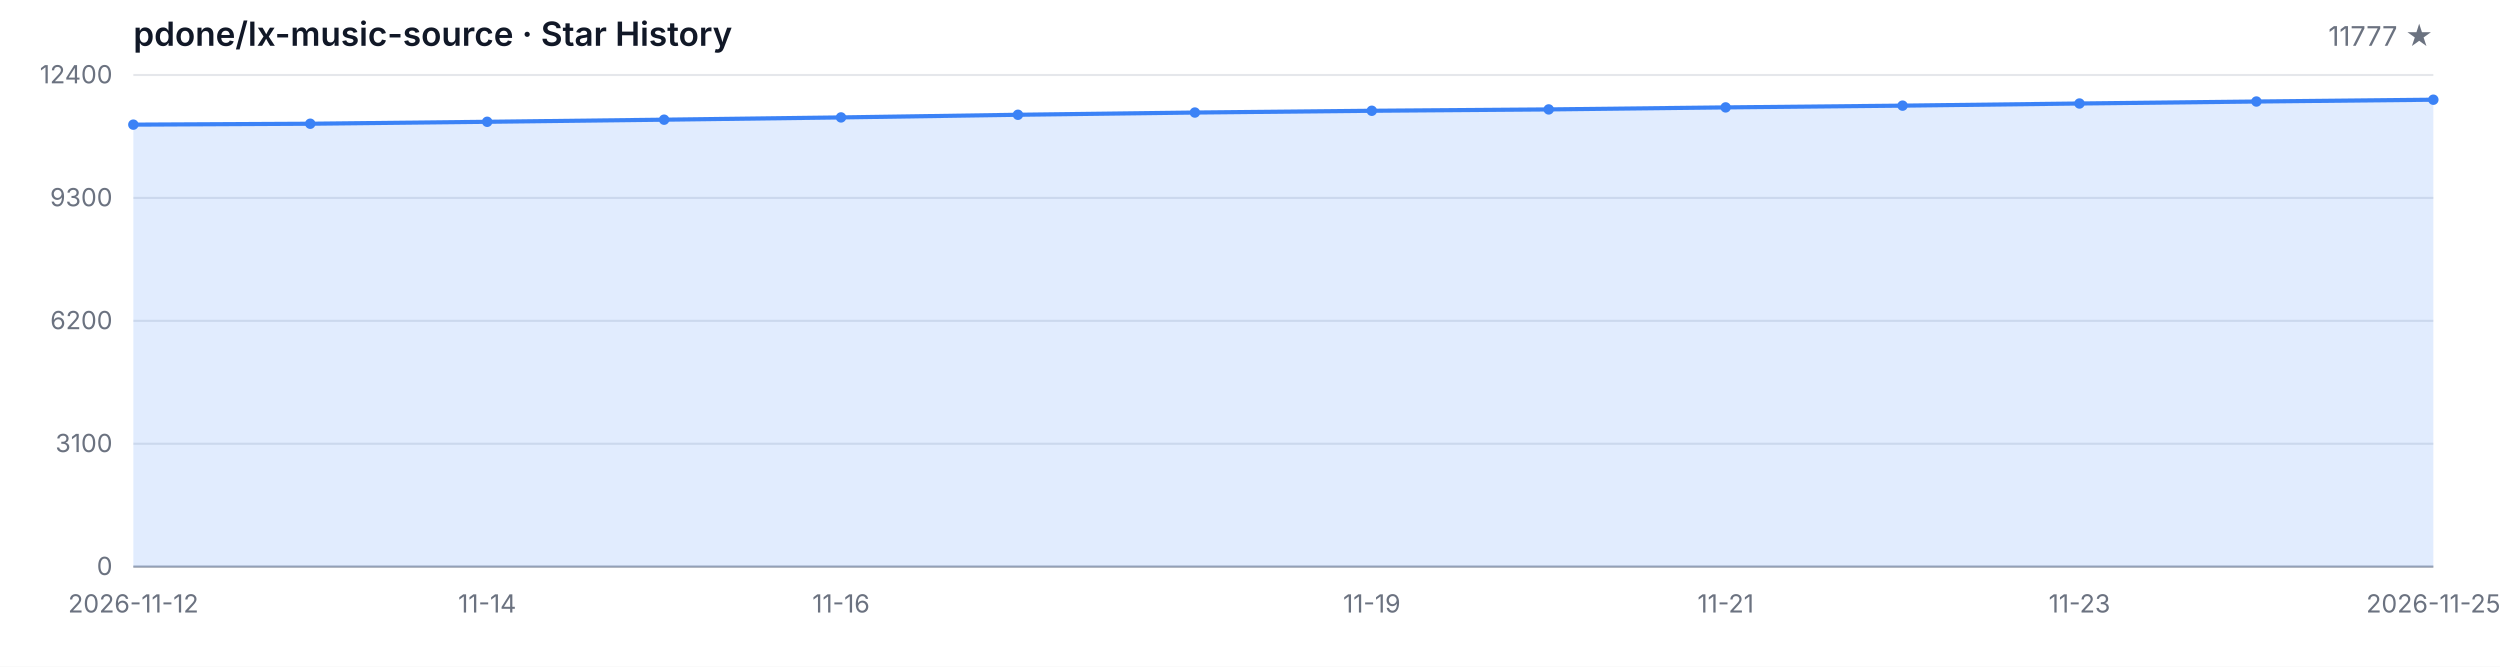
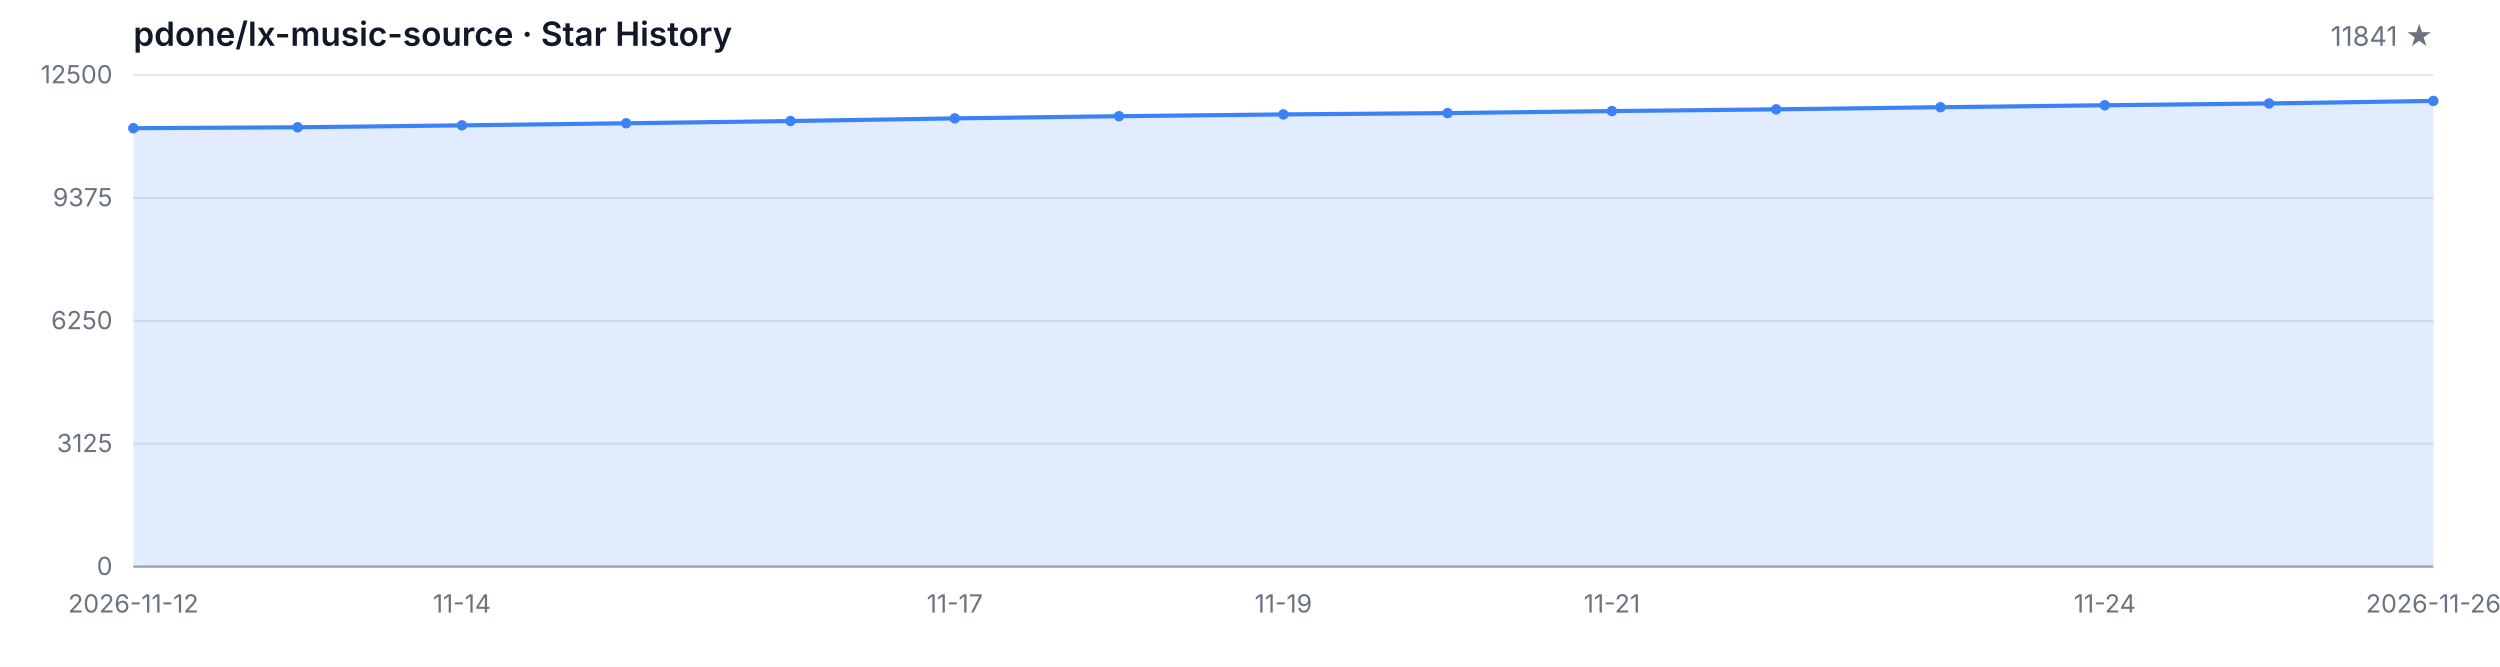
<svg xmlns="http://www.w3.org/2000/svg" width="1200" height="320" viewBox="0 0 1200 320" role="img" aria-label="Star History">
  <style>
  .bg { fill: #ffffff; }
  .grid { stroke: #e5e7eb; stroke-width: 1; }
  .axis { stroke: #9ca3af; stroke-width: 1; }
  .area { fill: rgba(59, 130, 246, 0.15); }
  .line { fill: none; stroke: #3b82f6; stroke-width: 2; stroke-linejoin: round; stroke-linecap: round; }
  .dot { fill: #3b82f6; }
  .tlabel { fill: #6b7280; font-family: -apple-system, BlinkMacSystemFont, 'Segoe UI', sans-serif; font-size: 12px; }
  .title { fill: #111827; font-family: -apple-system, BlinkMacSystemFont, 'Segoe UI', sans-serif; font-size: 16px; font-weight: 600; }
  .subtitle { fill: #6b7280; font-family: -apple-system, BlinkMacSystemFont, 'Segoe UI', sans-serif; font-size: 13px; }
  @media (prefers-color-scheme: dark) {
    .bg { fill: #0d1117; }
    .grid { stroke: #21262d; }
    .axis { stroke: #484f58; }
    .area { fill: rgba(58, 132, 255, 0.18); }
    .line { stroke: #58a6ff; }
    .dot { fill: #58a6ff; }
    .tlabel { fill: #8b949e; }
    .title { fill: #c9d1d9; }
    .subtitle { fill: #8b949e; }
  }
</style>
  <rect class="bg" width="1200" height="320" />
  <text class="title" x="64" y="22">pdone/lx-music-source · Star History</text>
-   <text class="subtitle" x="1168" y="22" text-anchor="end">11777 ★</text>
+   <text class="subtitle" x="1168" y="22" text-anchor="end">11841 ★</text>
  <line class="grid" x1="64" y1="272.00" x2="1168" y2="272.00" />
  <line class="grid" x1="64" y1="213.00" x2="1168" y2="213.00" />
  <line class="grid" x1="64" y1="154.00" x2="1168" y2="154.00" />
  <line class="grid" x1="64" y1="95.00" x2="1168" y2="95.00" />
  <line class="grid" x1="64" y1="36.00" x2="1168" y2="36.00" />
  <text class="tlabel" x="54" y="276.00" text-anchor="end">0</text>
-   <text class="tlabel" x="54" y="217.00" text-anchor="end">3100</text>
-   <text class="tlabel" x="54" y="158.00" text-anchor="end">6200</text>
-   <text class="tlabel" x="54" y="99.00" text-anchor="end">9300</text>
-   <text class="tlabel" x="54" y="40.00" text-anchor="end">12400</text>
+   <text class="tlabel" x="54" y="217.00" text-anchor="end">3125</text>
+   <text class="tlabel" x="54" y="158.00" text-anchor="end">6250</text>
+   <text class="tlabel" x="54" y="99.00" text-anchor="end">9375</text>
+   <text class="tlabel" x="54" y="40.00" text-anchor="end">12500</text>
  <line class="axis" x1="64" y1="272" x2="1168" y2="272" />
-   <path class="area" d="M 64.00 272.00 L 64.00 59.83 L 148.92 59.39 L 233.85 58.46 L 318.77 57.45 L 403.69 56.36 L 488.62 55.09 L 573.54 54.02 L 658.46 53.17 L 743.38 52.52 L 828.31 51.55 L 913.23 50.71 L 998.15 49.68 L 1083.08 48.73 L 1168.00 47.86 L 1168.00 272.00 Z" />
-   <path class="line" d="M 64.00 59.83 L 148.92 59.39 L 233.85 58.46 L 318.77 57.45 L 403.69 56.36 L 488.62 55.09 L 573.54 54.02 L 658.46 53.17 L 743.38 52.52 L 828.31 51.55 L 913.23 50.71 L 998.15 49.68 L 1083.08 48.73 L 1168.00 47.86" />
-   <circle class="dot" cx="64.00" cy="59.83" r="2.5" />
-   <circle class="dot" cx="148.92" cy="59.39" r="2.5" />
-   <circle class="dot" cx="233.85" cy="58.46" r="2.5" />
-   <circle class="dot" cx="318.77" cy="57.45" r="2.5" />
-   <circle class="dot" cx="403.69" cy="56.36" r="2.5" />
-   <circle class="dot" cx="488.62" cy="55.09" r="2.5" />
-   <circle class="dot" cx="573.54" cy="54.02" r="2.5" />
-   <circle class="dot" cx="658.46" cy="53.17" r="2.5" />
-   <circle class="dot" cx="743.38" cy="52.52" r="2.5" />
-   <circle class="dot" cx="828.31" cy="51.55" r="2.5" />
-   <circle class="dot" cx="913.23" cy="50.71" r="2.5" />
-   <circle class="dot" cx="998.15" cy="49.68" r="2.5" />
-   <circle class="dot" cx="1083.08" cy="48.73" r="2.5" />
-   <circle class="dot" cx="1168.00" cy="47.86" r="2.5" />
+   <path class="area" d="M 64.00 272.00 L 64.00 61.53 L 142.86 61.09 L 221.71 60.17 L 300.57 59.17 L 379.43 58.09 L 458.29 56.82 L 537.14 55.77 L 616.00 54.92 L 694.86 54.28 L 773.71 53.31 L 852.57 52.48 L 931.43 51.46 L 1010.29 50.52 L 1089.14 49.65 L 1168.00 48.44 L 1168.00 272.00 Z" />
+   <path class="line" d="M 64.00 61.53 L 142.86 61.09 L 221.71 60.17 L 300.57 59.17 L 379.43 58.09 L 458.29 56.82 L 537.14 55.77 L 616.00 54.92 L 694.86 54.28 L 773.71 53.31 L 852.57 52.48 L 931.43 51.46 L 1010.29 50.52 L 1089.14 49.65 L 1168.00 48.44" />
+   <circle class="dot" cx="64.00" cy="61.53" r="2.5" />
+   <circle class="dot" cx="142.86" cy="61.09" r="2.5" />
+   <circle class="dot" cx="221.71" cy="60.17" r="2.5" />
+   <circle class="dot" cx="300.57" cy="59.17" r="2.5" />
+   <circle class="dot" cx="379.43" cy="58.09" r="2.5" />
+   <circle class="dot" cx="458.29" cy="56.82" r="2.5" />
+   <circle class="dot" cx="537.14" cy="55.77" r="2.5" />
+   <circle class="dot" cx="616.00" cy="54.92" r="2.5" />
+   <circle class="dot" cx="694.86" cy="54.28" r="2.5" />
+   <circle class="dot" cx="773.71" cy="53.31" r="2.5" />
+   <circle class="dot" cx="852.57" cy="52.48" r="2.5" />
+   <circle class="dot" cx="931.43" cy="51.46" r="2.5" />
+   <circle class="dot" cx="1010.29" cy="50.52" r="2.5" />
+   <circle class="dot" cx="1089.14" cy="49.65" r="2.5" />
+   <circle class="dot" cx="1168.00" cy="48.44" r="2.5" />
  <text class="tlabel" x="64.00" y="294" text-anchor="middle">2026-11-12</text>
-   <text class="tlabel" x="233.85" y="294" text-anchor="middle">11-14</text>
-   <text class="tlabel" x="403.69" y="294" text-anchor="middle">11-16</text>
-   <text class="tlabel" x="658.46" y="294" text-anchor="middle">11-19</text>
-   <text class="tlabel" x="828.31" y="294" text-anchor="middle">11-21</text>
-   <text class="tlabel" x="998.15" y="294" text-anchor="middle">11-23</text>
-   <text class="tlabel" x="1168.00" y="294" text-anchor="middle">2026-11-25</text>
+   <text class="tlabel" x="221.71" y="294" text-anchor="middle">11-14</text>
+   <text class="tlabel" x="458.29" y="294" text-anchor="middle">11-17</text>
+   <text class="tlabel" x="616.00" y="294" text-anchor="middle">11-19</text>
+   <text class="tlabel" x="773.71" y="294" text-anchor="middle">11-21</text>
+   <text class="tlabel" x="1010.29" y="294" text-anchor="middle">11-24</text>
+   <text class="tlabel" x="1168.00" y="294" text-anchor="middle">2026-11-26</text>
</svg>
